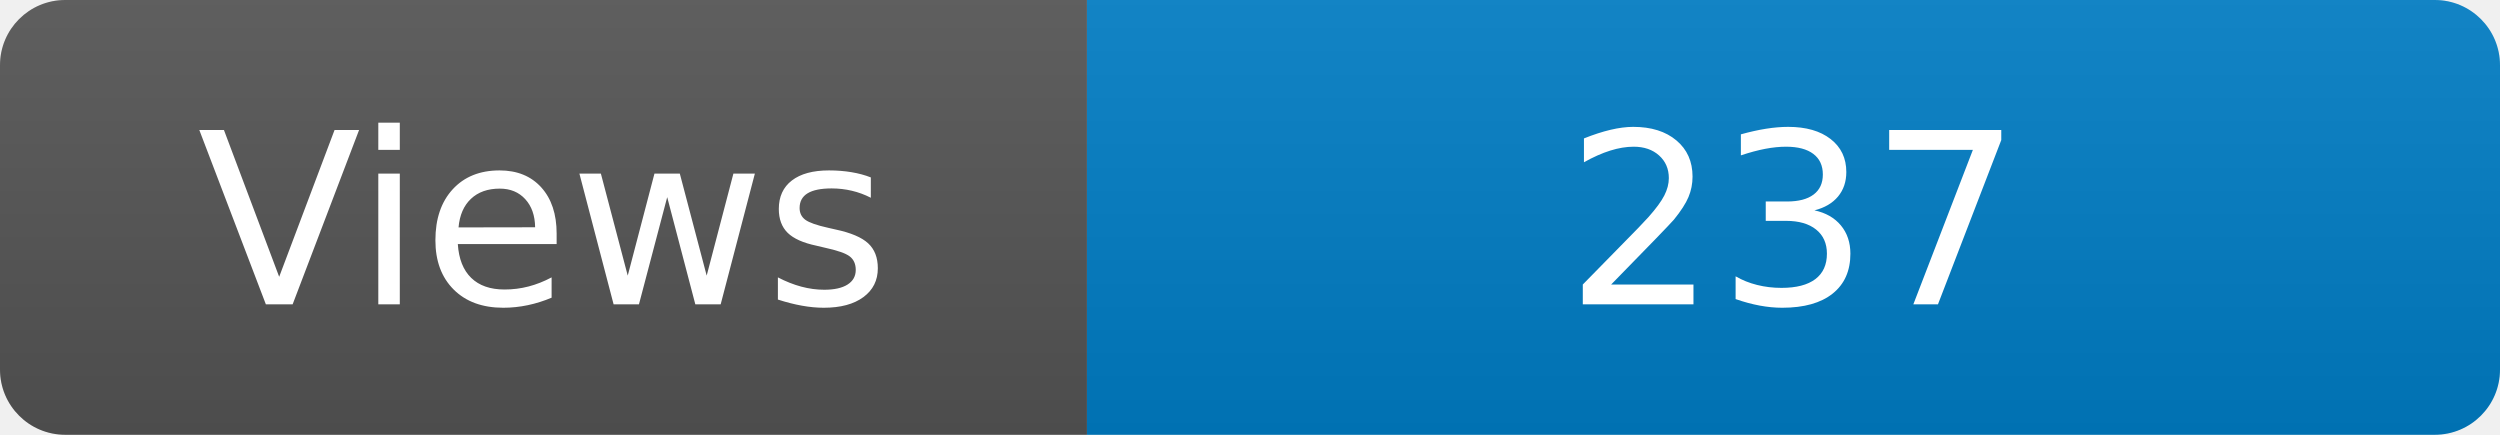
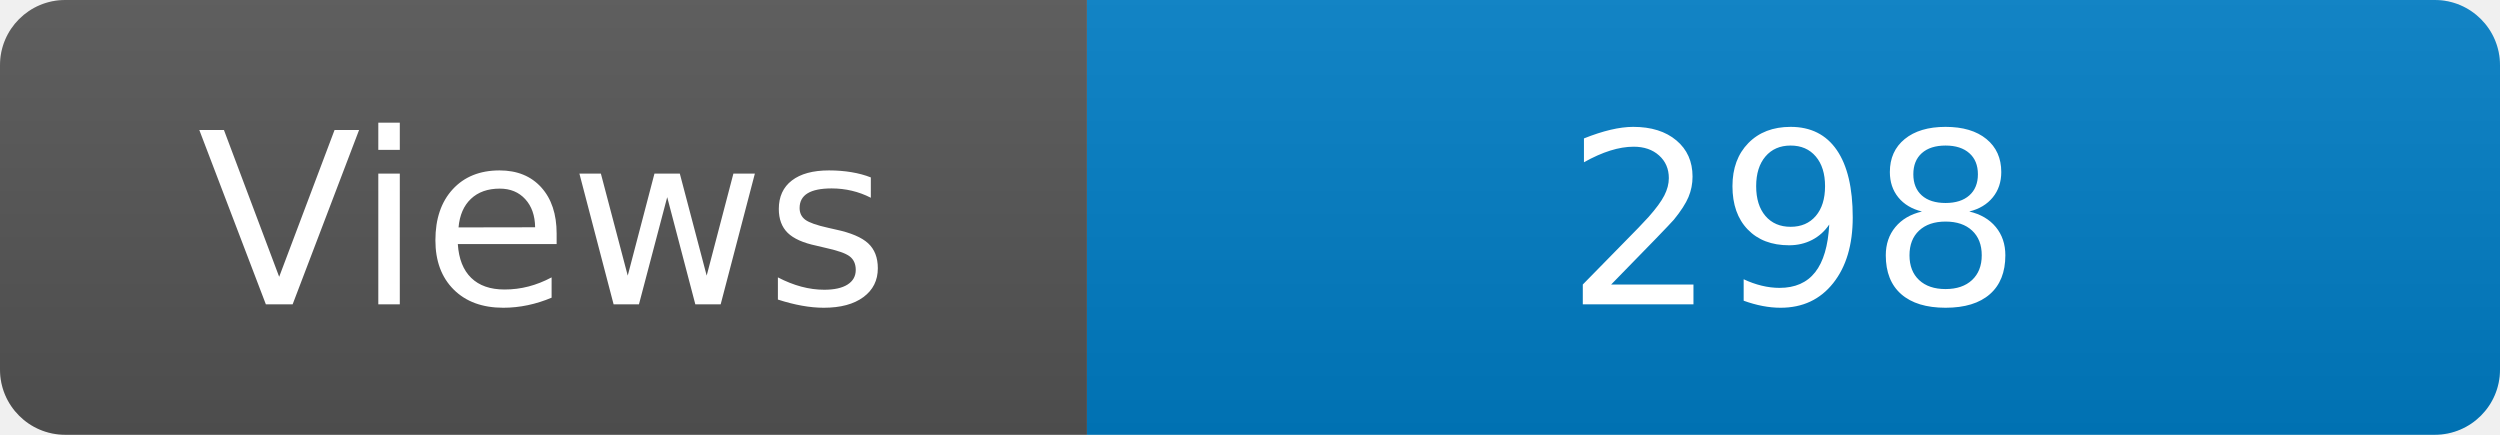
<svg xmlns="http://www.w3.org/2000/svg" width="115" height="20" role="img" aria-label="Maintained?: yes">
  <linearGradient id="s" x2="0" y2="100%">
    <stop offset="0" stop-color="#bbb" stop-opacity=".1" />
    <stop offset="1" stop-opacity=".1" />
  </linearGradient>
  <clipPath id="r">
    <rect width="115" height="20" rx="3" fill="#fff" />
  </clipPath>
  <g clip-path="url(#r)">
    <rect width="50" height="20" fill="#555" />
    <rect x="50" width="160" height="20" fill="#007ec6" />
    <rect width="115" height="20" fill="url(#s)" />
  </g>
  <g fill="#fff" text-anchor="middle" font-family="Verdana,Geneva,DejaVu Sans,sans-serif" font-size="110">
    <text x="250" y="140" transform="scale(.1)" fill="#fff">Views</text>
-     <text x="825" y="140" transform="scale(.1)" fill="#fff">237</text>
+     <text x="825" y="140" transform="scale(.1)" fill="#fff">298</text>
  </g>
</svg>
